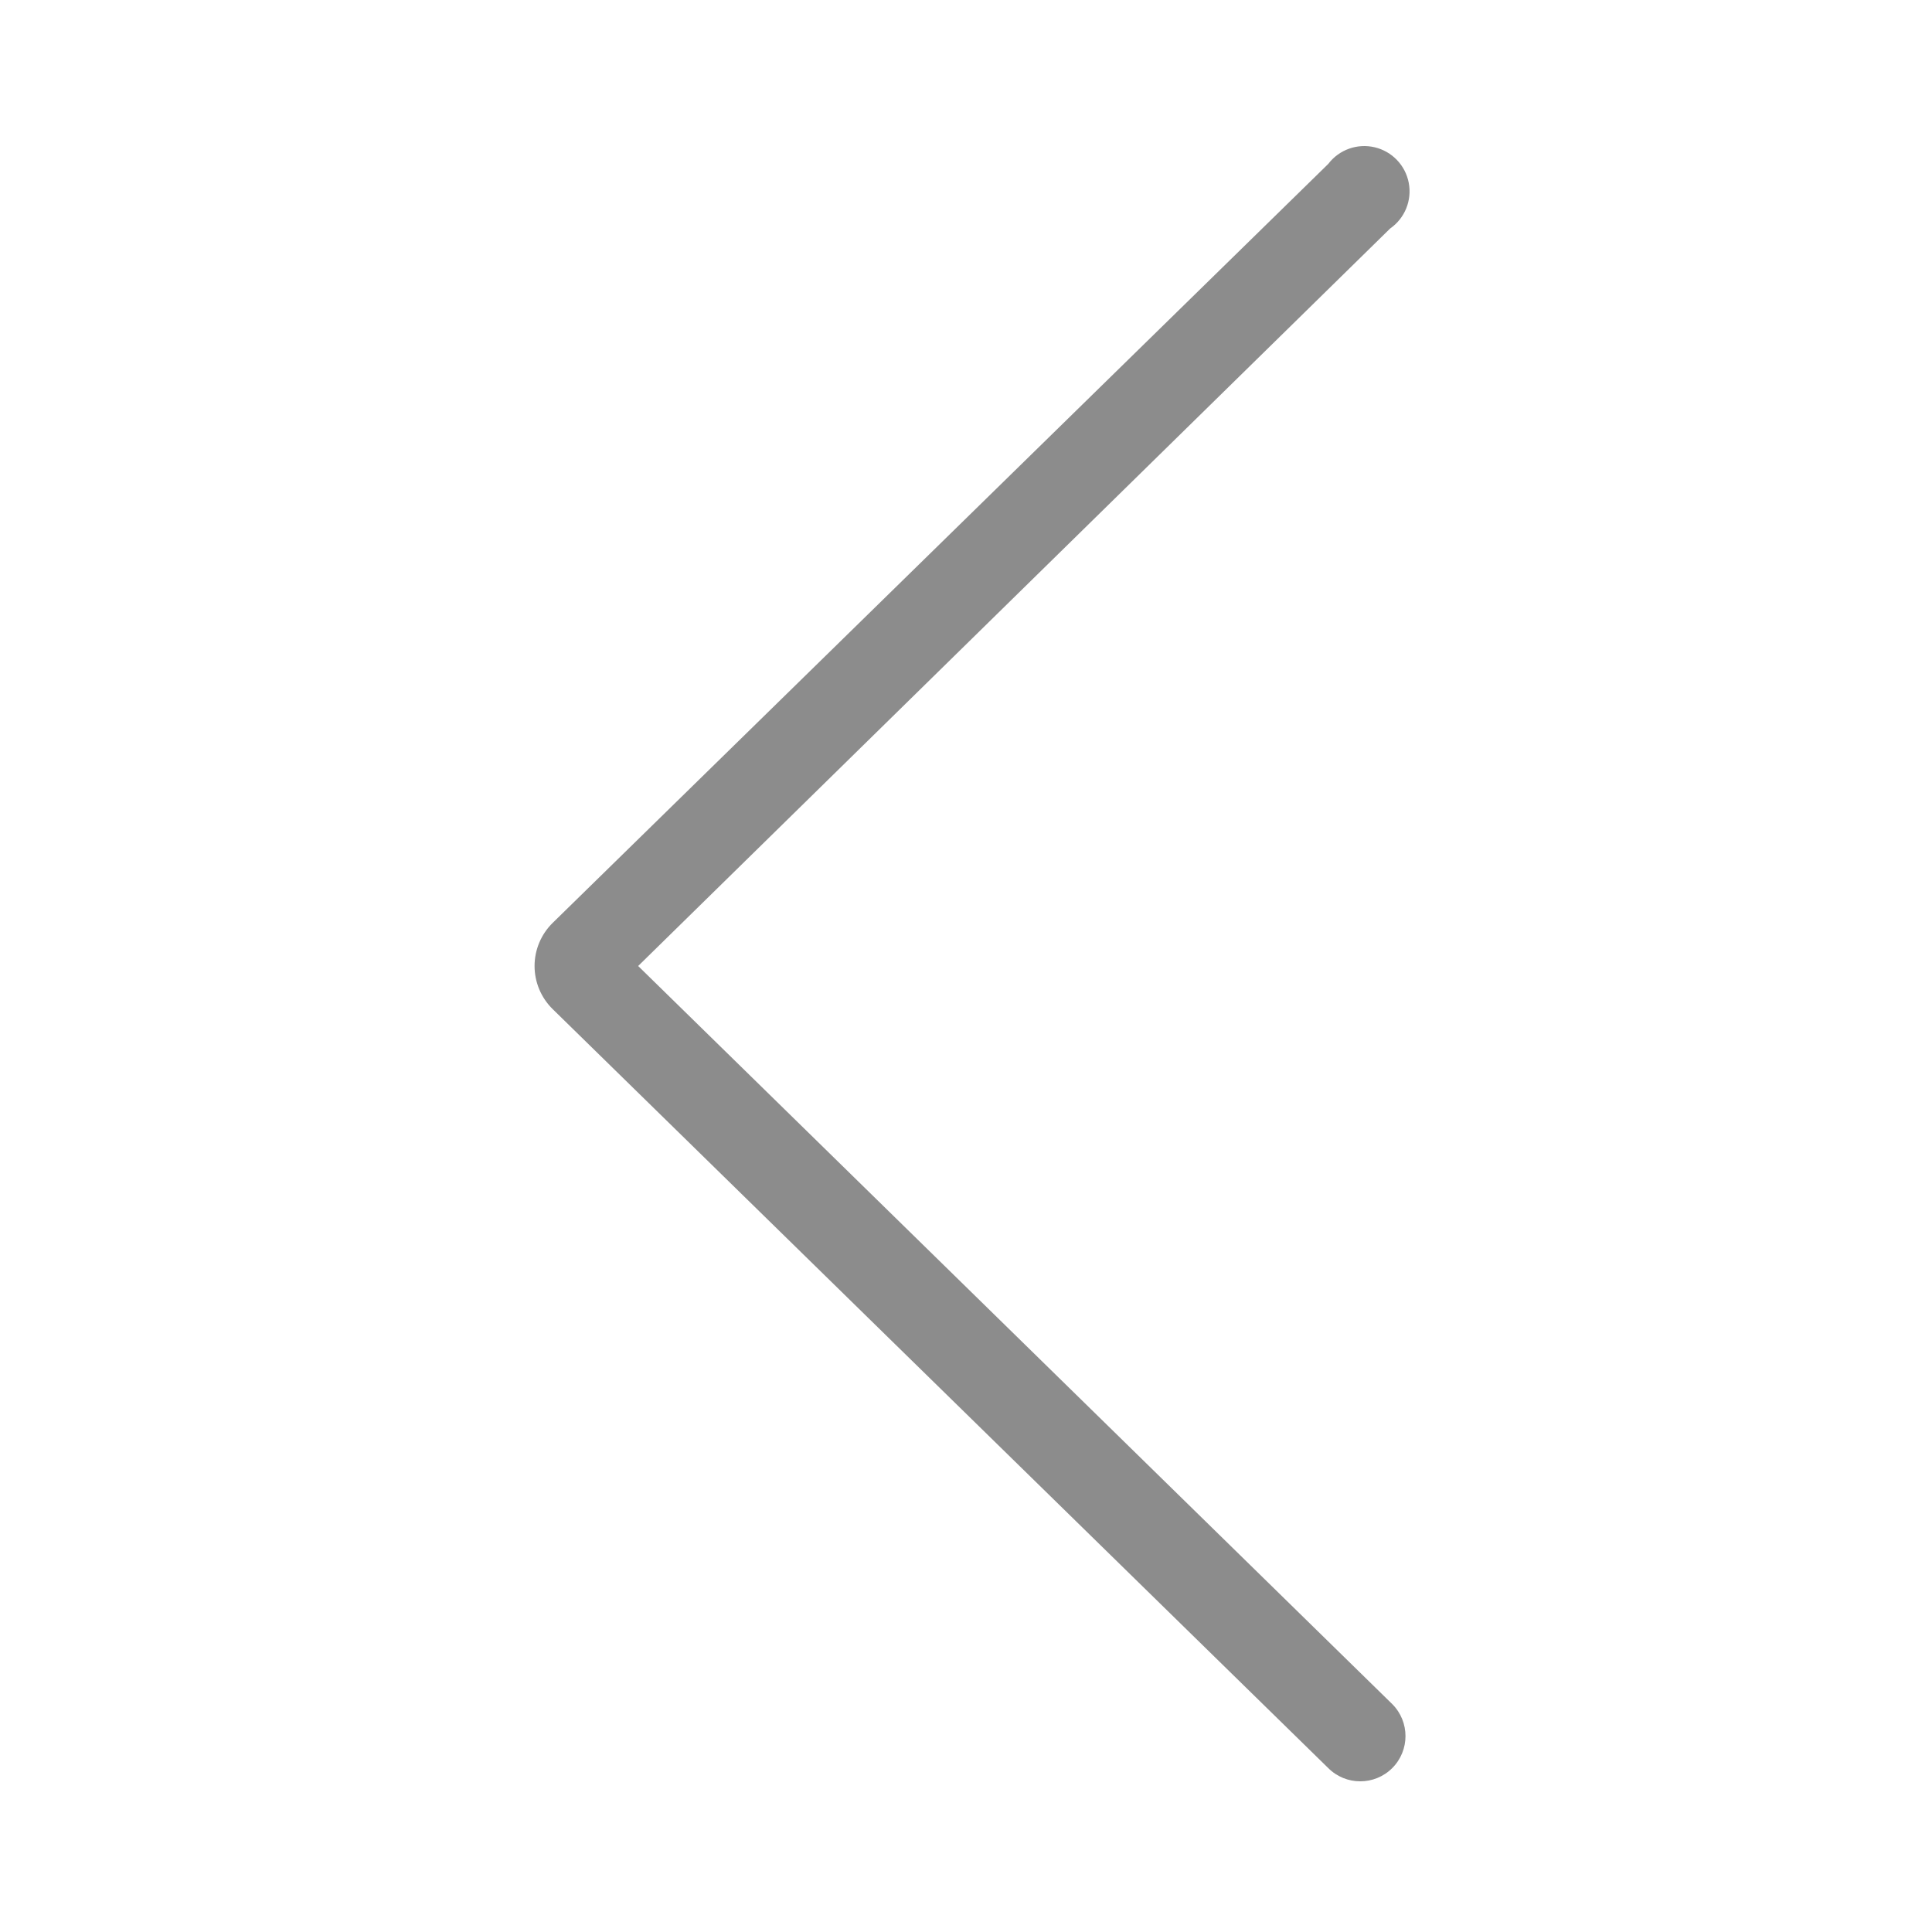
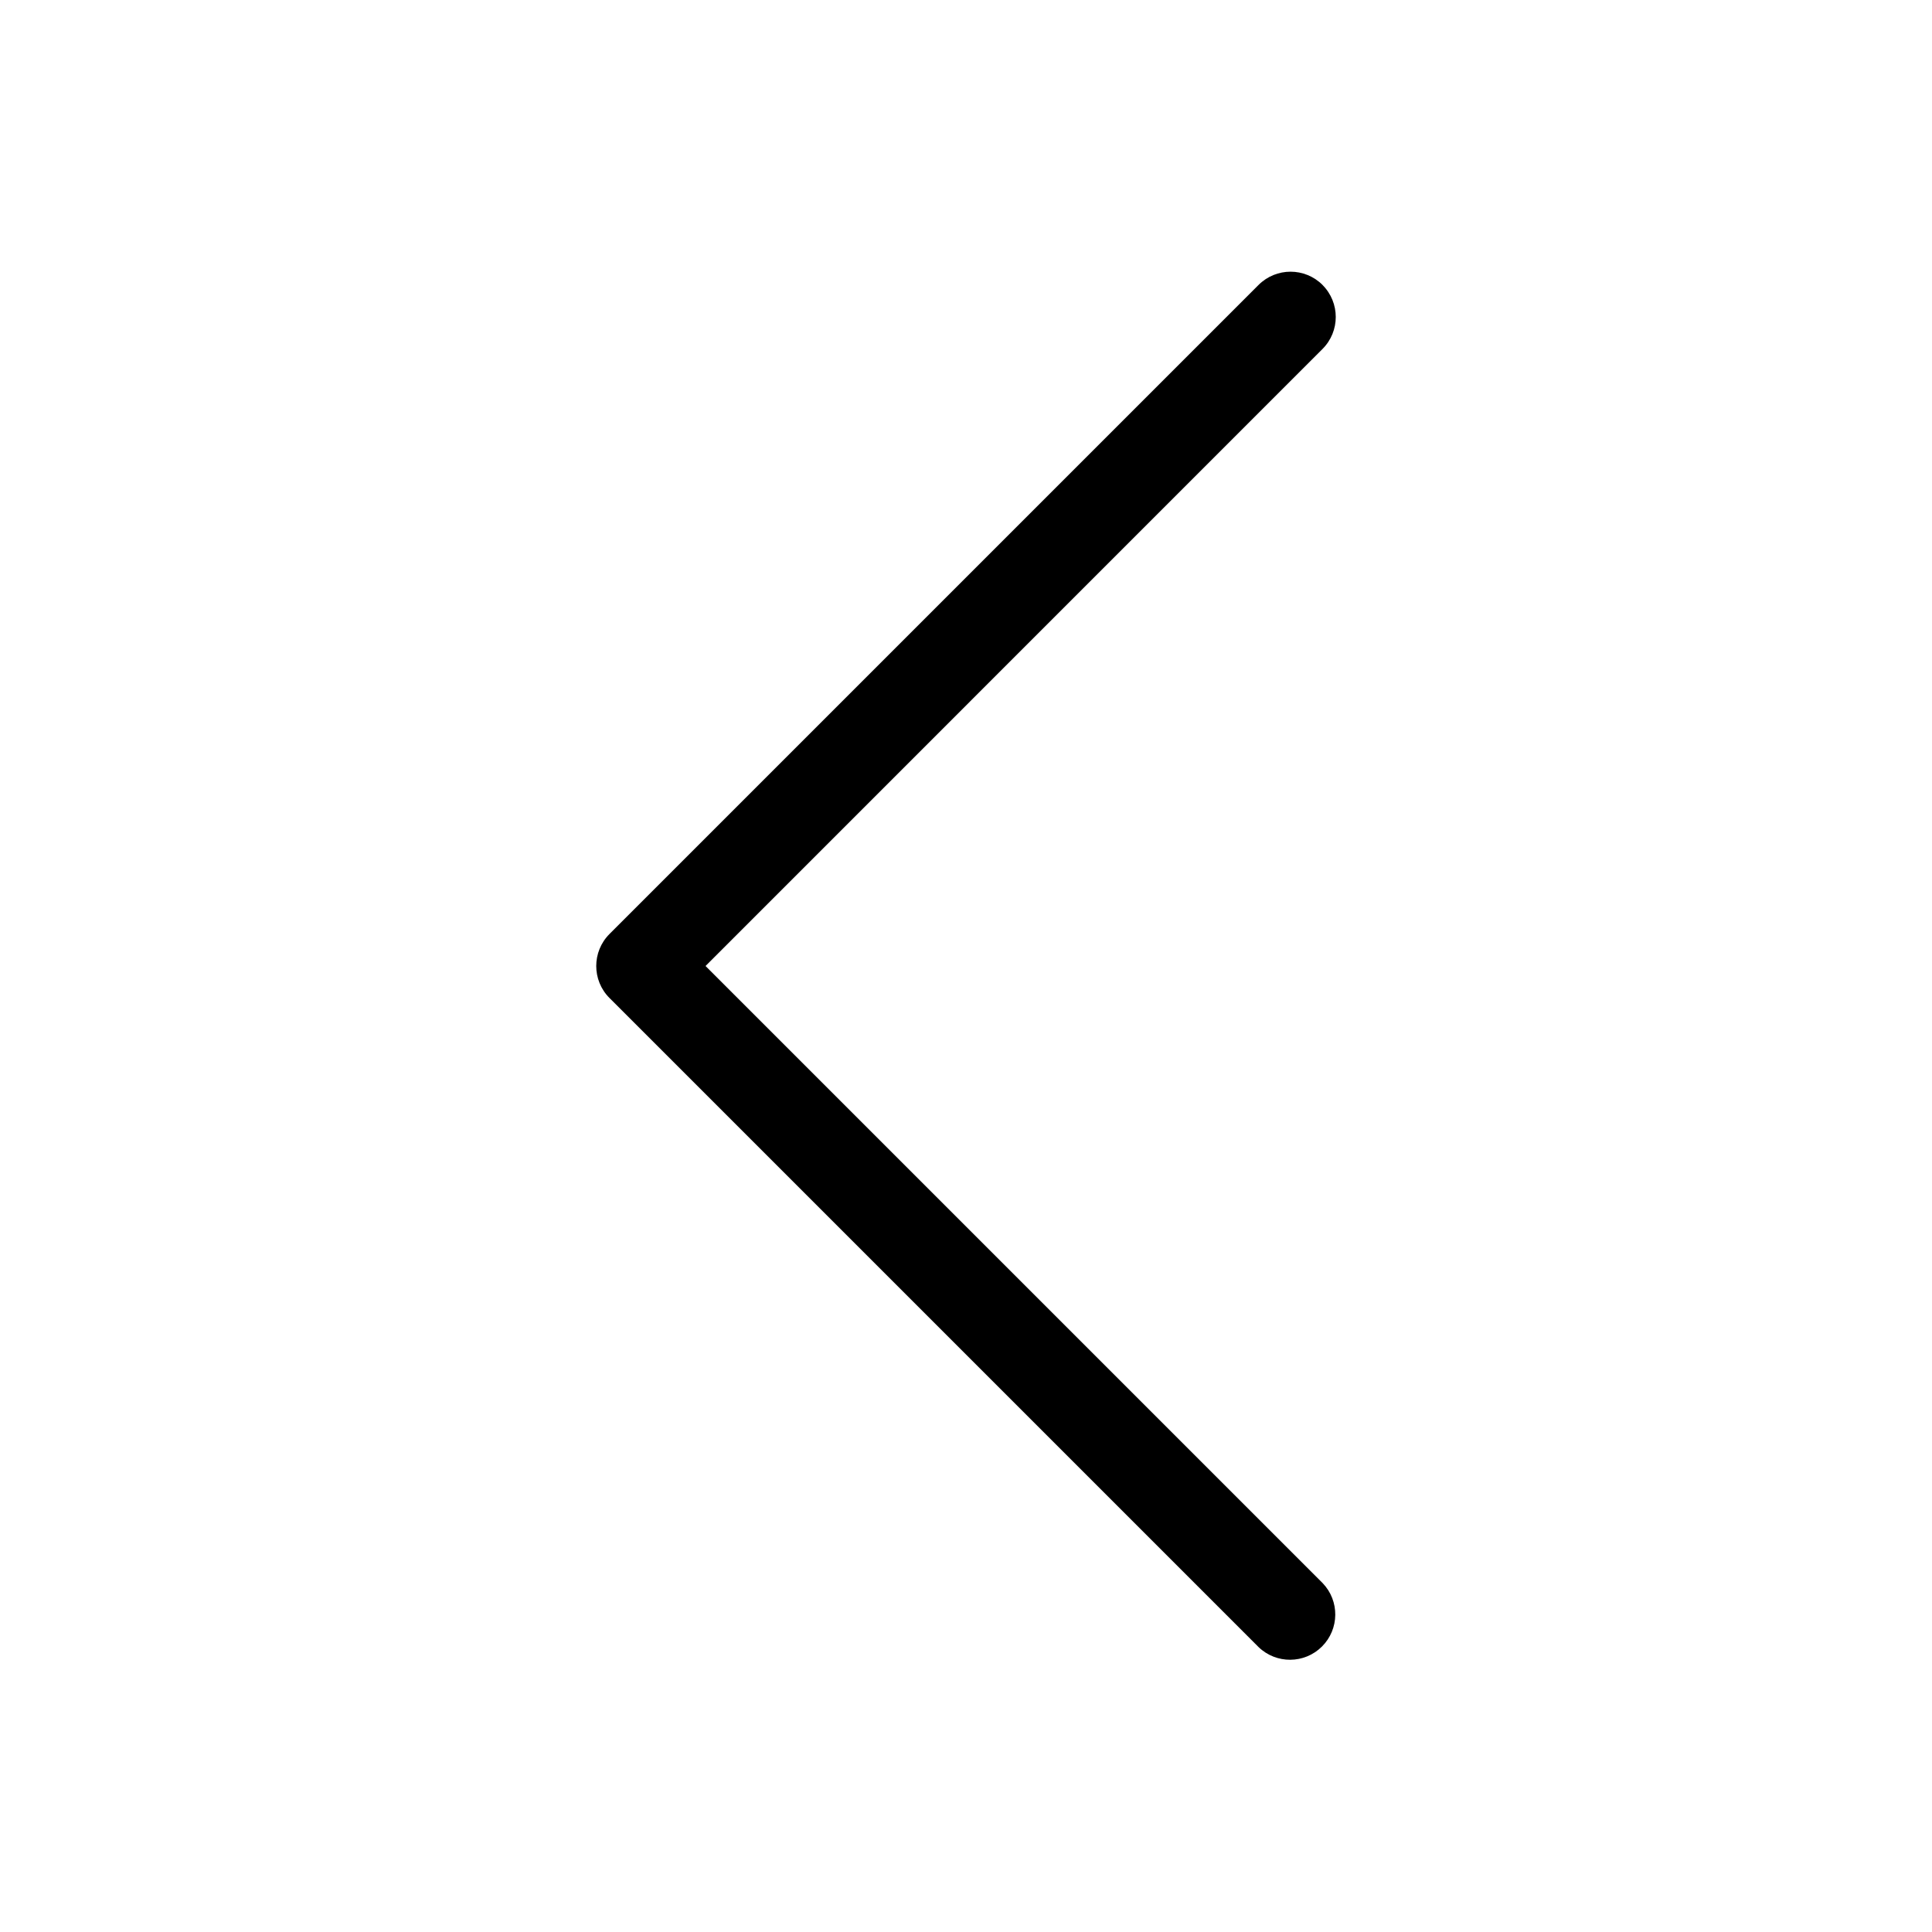
<svg xmlns="http://www.w3.org/2000/svg" viewBox="0 0 64 64">
-   <defs>
-     <style>.cls-1{fill:none;}.cls-2{fill:#8c8c8c;}</style>
-   </defs>
-   <g id="Square">
-     <rect class="cls-1" width="64" height="64" />
-   </g>
-   <g id="Icon">
-     <path class="cls-2" d="M21.14,32,46.05,7.57A1.5,1.5,0,1,0,44,5.43L18.31,30.57a2,2,0,0,0,0,2.86L44,58.57a1.5,1.5,0,0,0,2.12,0,1.5,1.5,0,0,0,0-2.12Z" />
-   </g>
+   <g id="Square"> </g>
+   <path d="M43.81 9.44a1.5 1.5 0 010 2.12L23.372 32l20.44 20.44a1.5 1.5 0 01-2.122 2.12l-21.5-21.5a1.5 1.5 0 010-2.12l21.5-21.5a1.5 1.5 0 012.122 0z" />
</svg>
